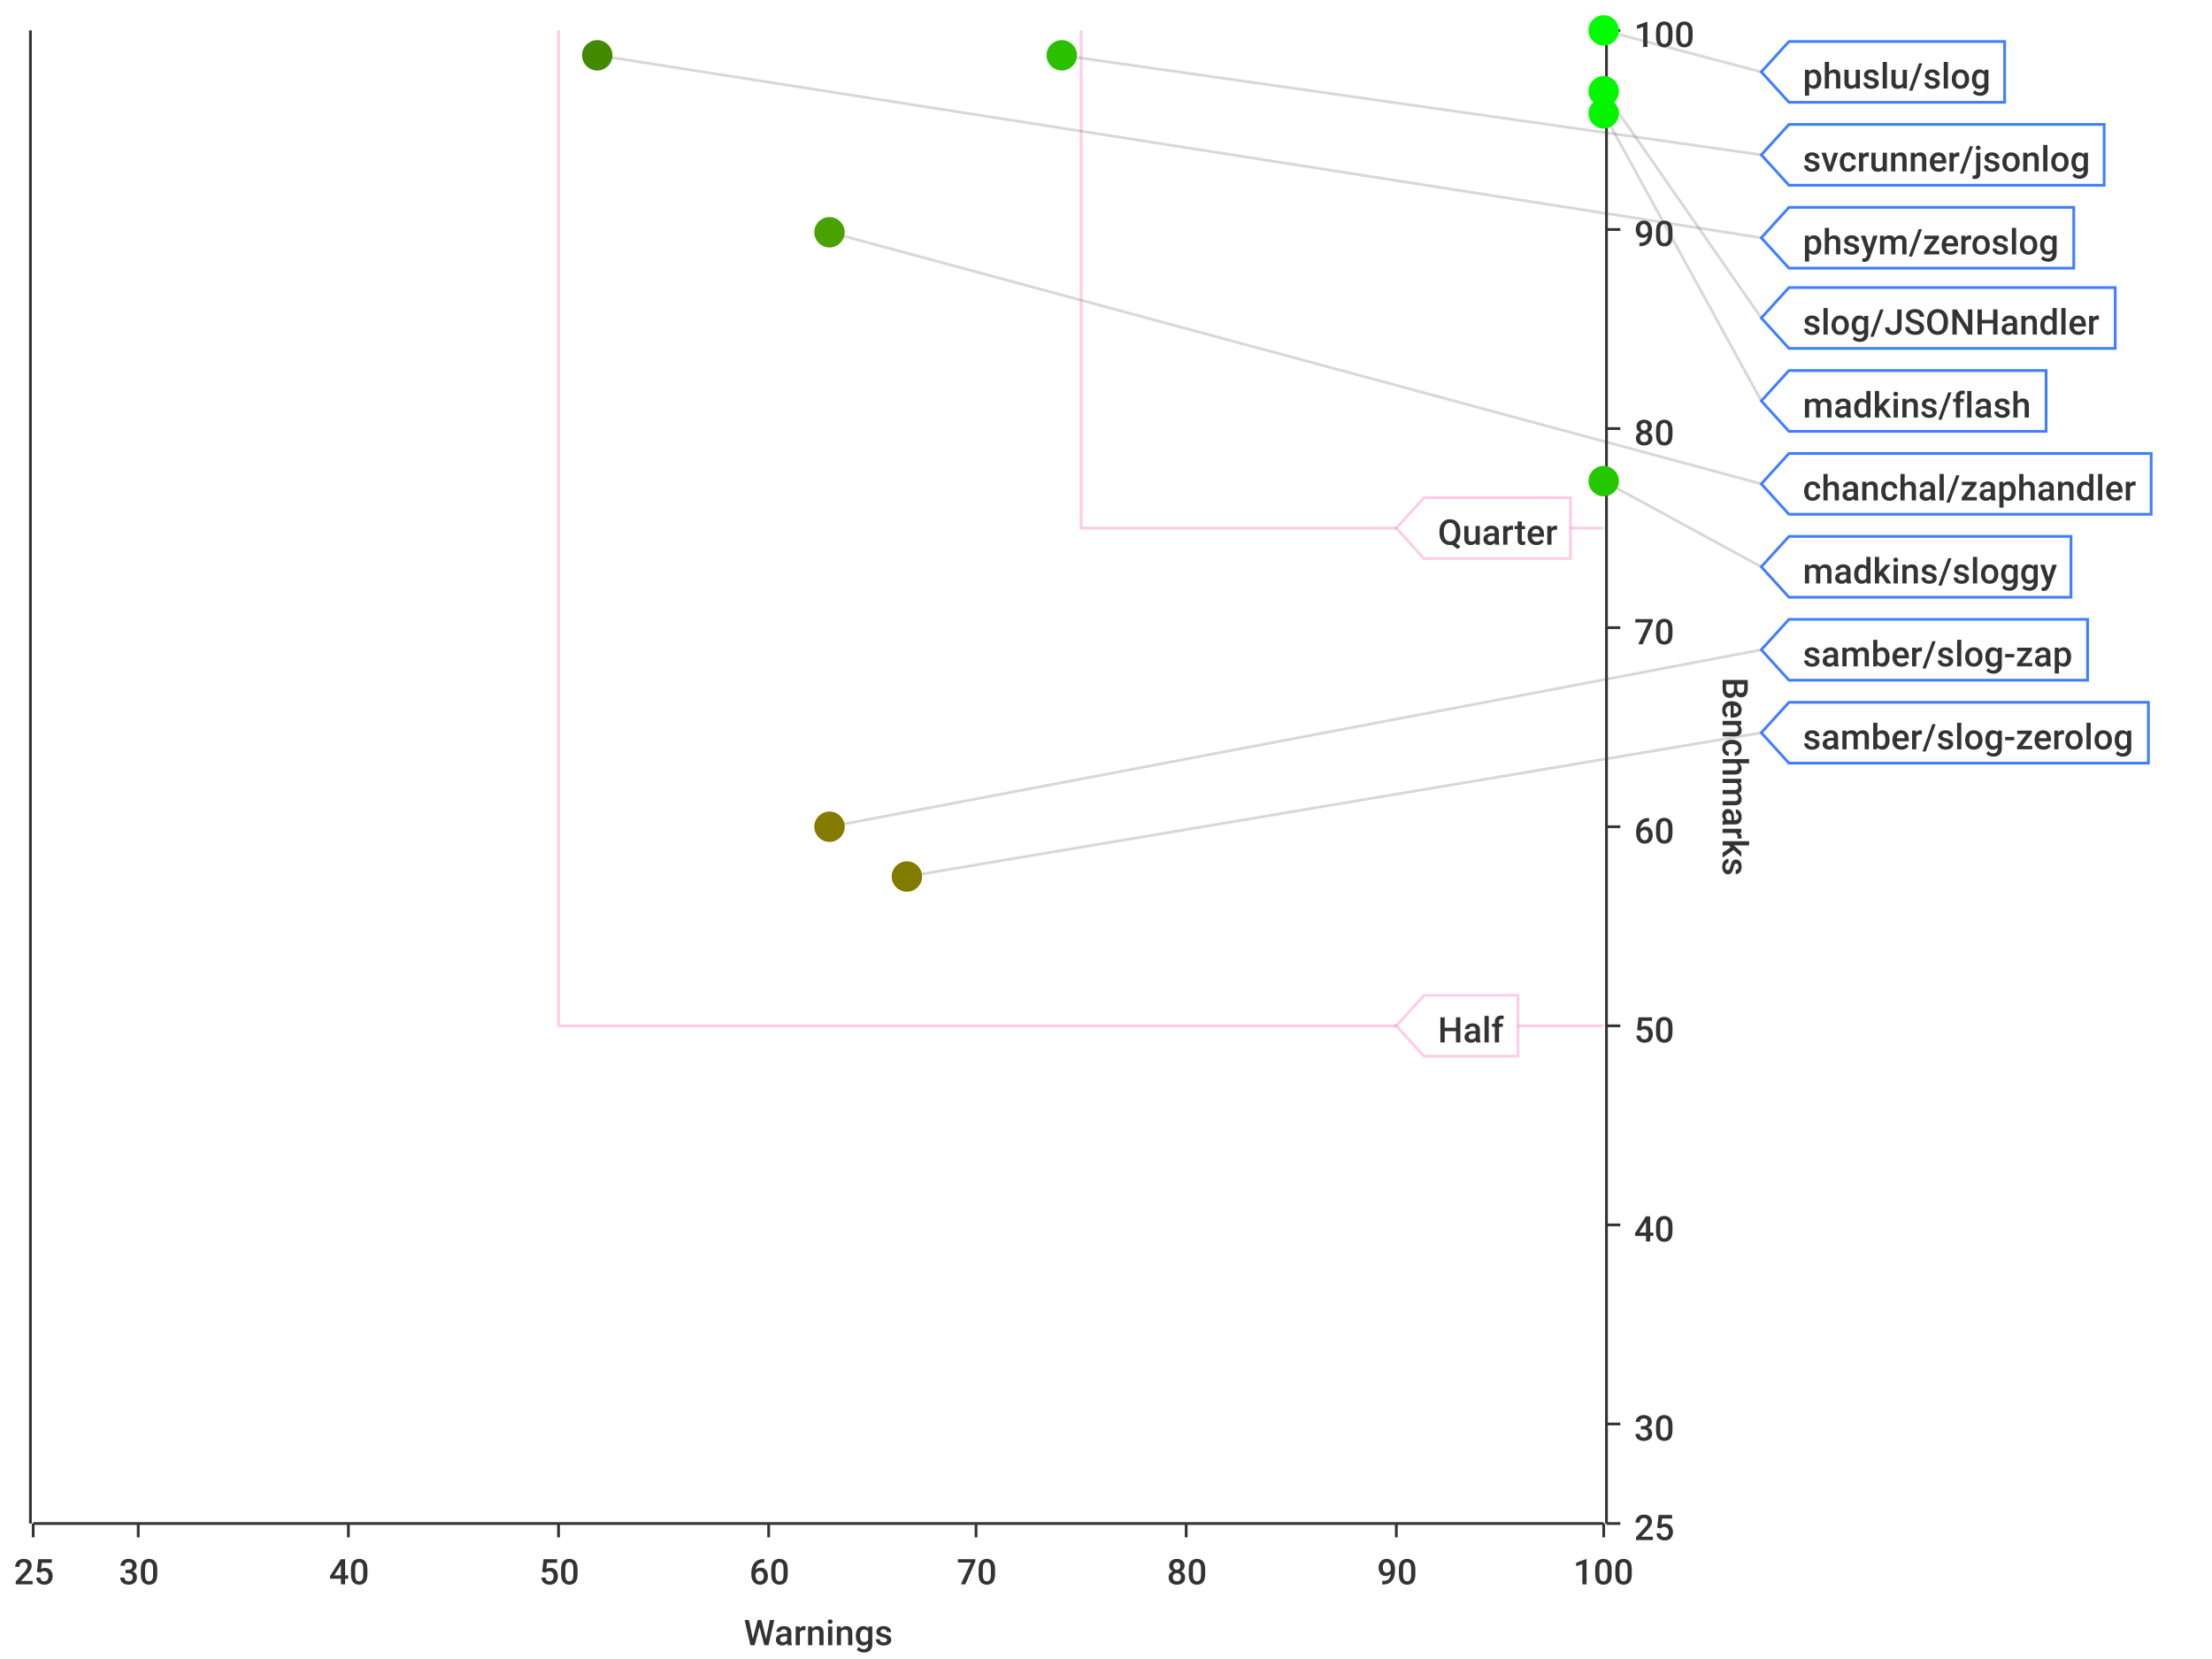
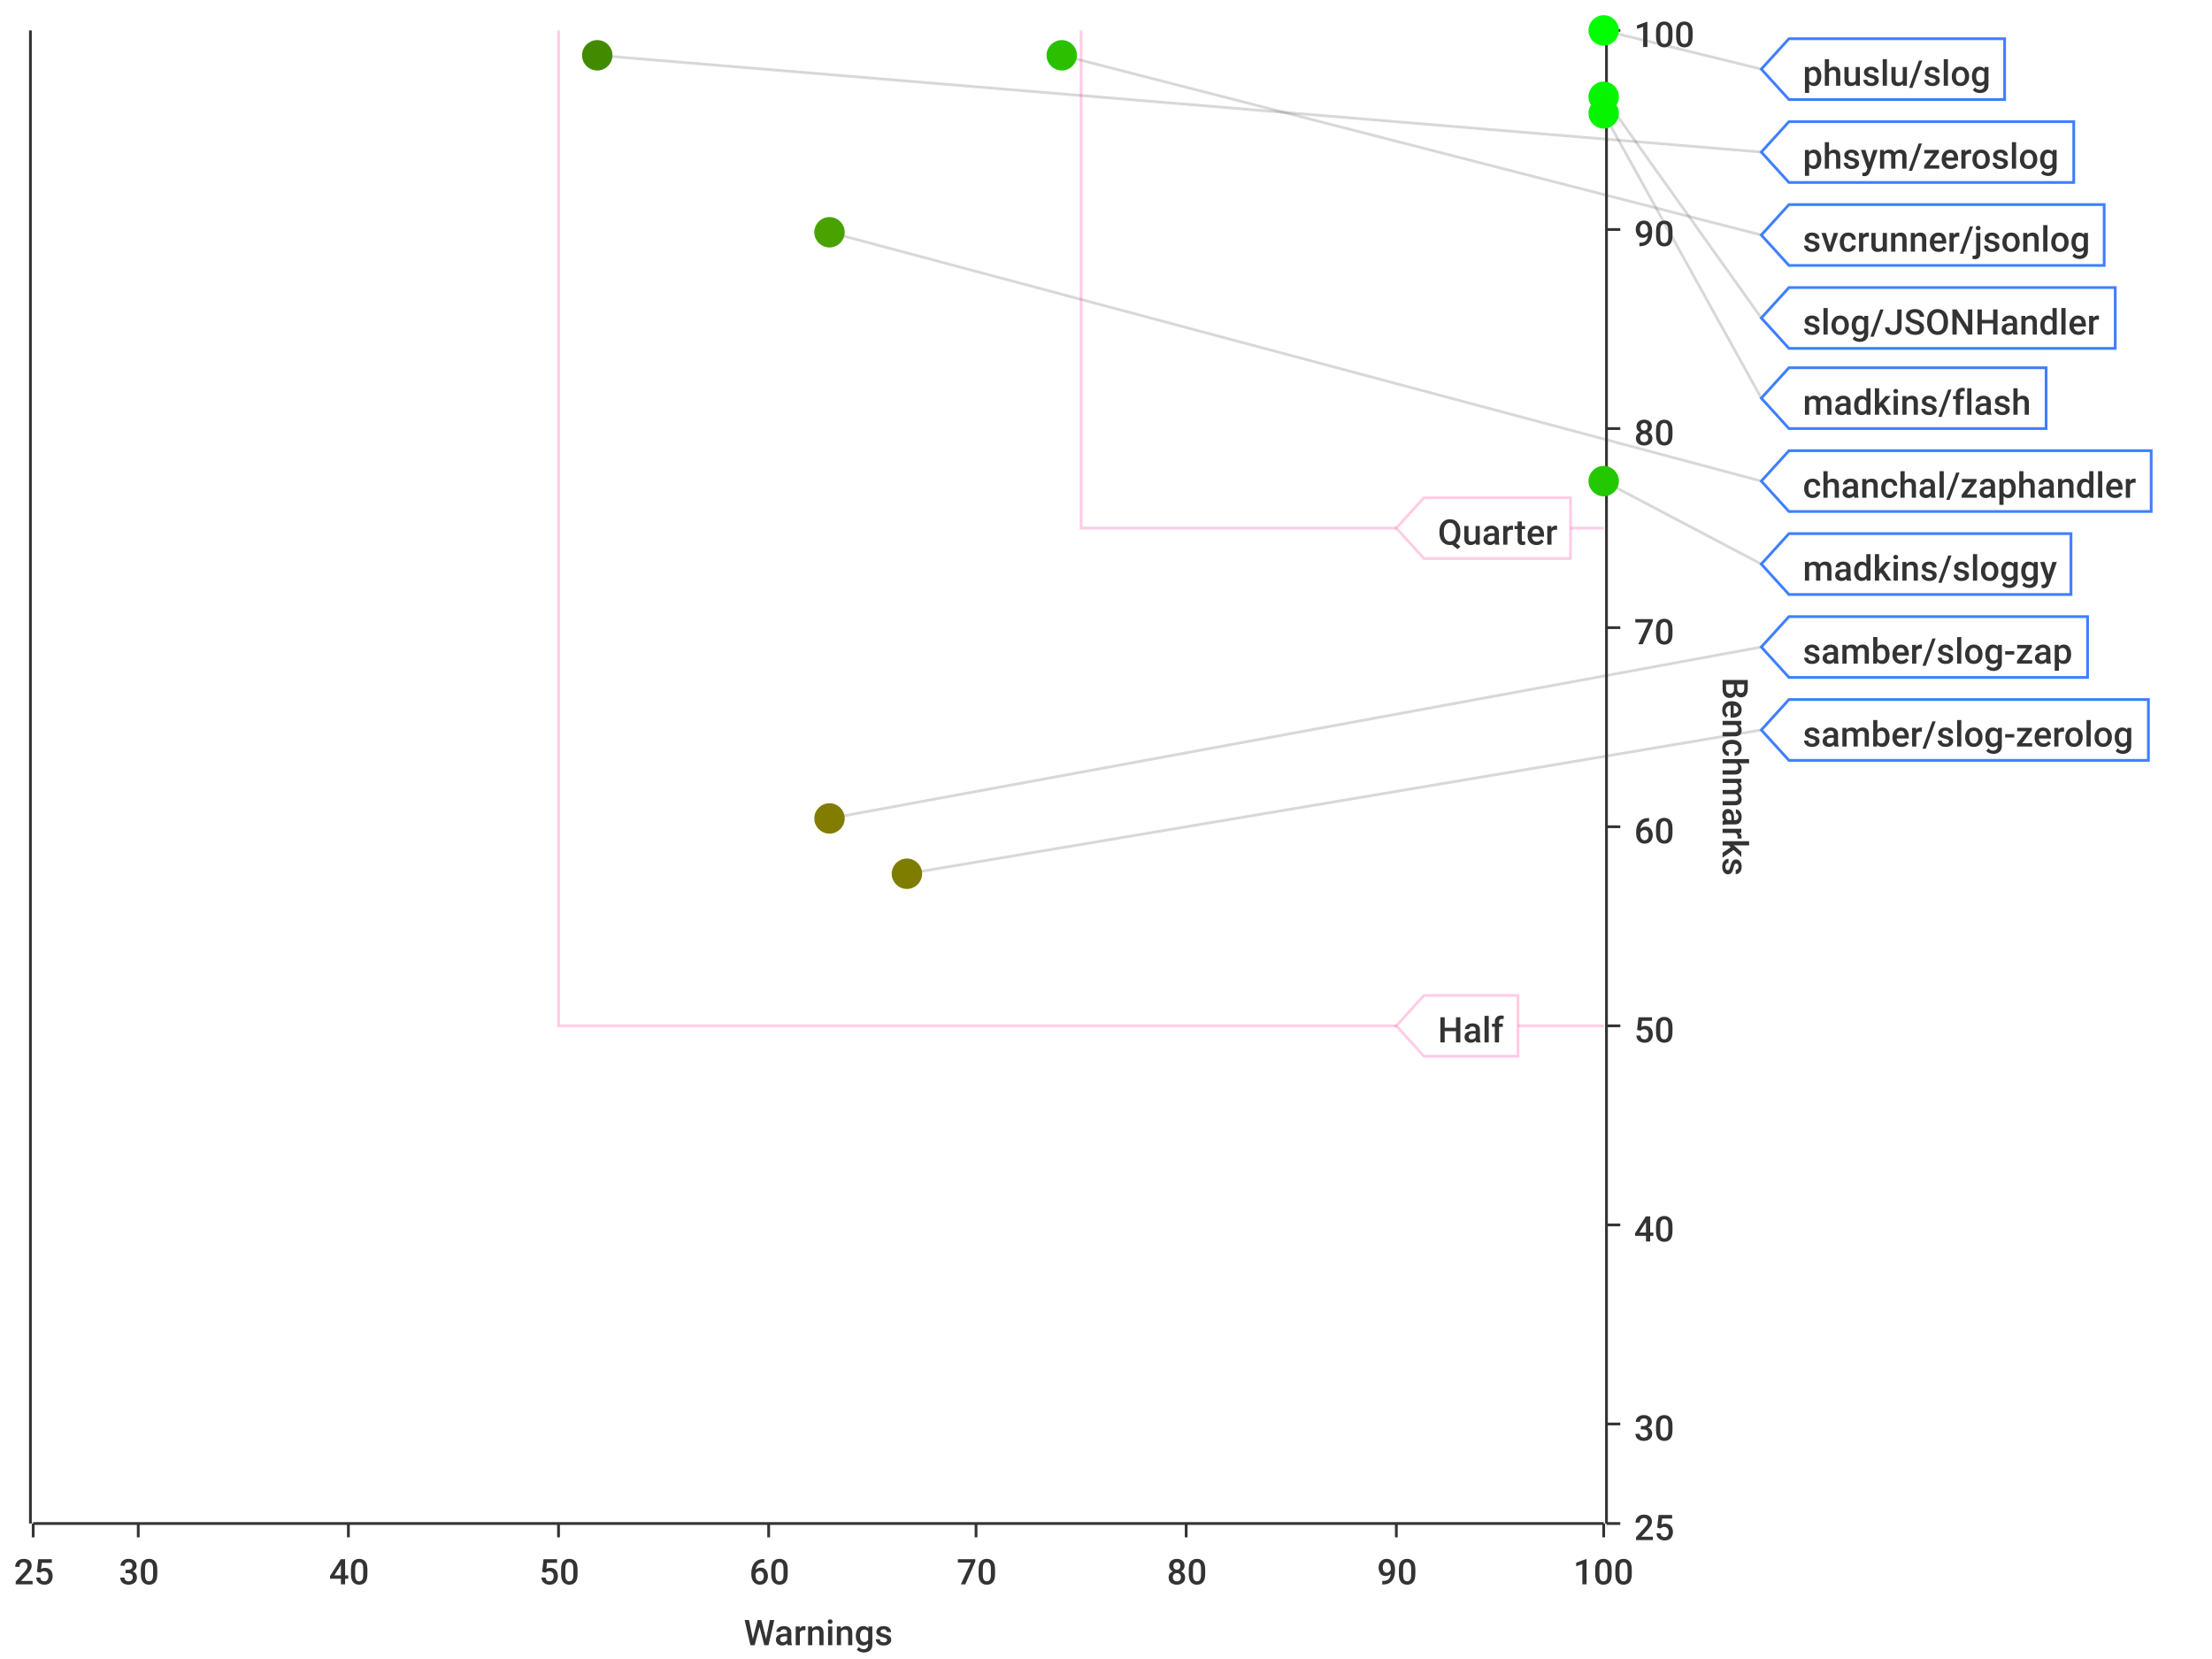
<svg xmlns="http://www.w3.org/2000/svg" width="800" height="600">\n<path d="M 0 0 L 800 0 L 800 600 L 0 600 L 0 0" style="stroke-width:0;stroke:rgba(255,255,255,1.0);fill:rgba(255,255,255,1.0)" />
  <path d="M 12 11 L 580 11 L 580 551 L 12 551 L 12 11" style="stroke-width:0;stroke:rgba(255,255,255,1.0);fill:rgba(255,255,255,1.0)" />
  <path d="M 12 551 L 580 551" style="stroke-width:1;stroke:rgba(51,51,51,1.0);fill:none" />
  <path d="M 12 551 L 12 556" style="stroke-width:1;stroke:rgba(51,51,51,1.0);fill:none" />
  <text x="5" y="573" style="stroke-width:0;stroke:none;fill:rgba(51,51,51,1.0);font-size:12.8px;font-family:'Roboto Medium',sans-serif">25</text>
  <path d="M 50 551 L 50 556" style="stroke-width:1;stroke:rgba(51,51,51,1.0);fill:none" />
  <text x="43" y="573" style="stroke-width:0;stroke:none;fill:rgba(51,51,51,1.0);font-size:12.8px;font-family:'Roboto Medium',sans-serif">30</text>
  <path d="M 126 551 L 126 556" style="stroke-width:1;stroke:rgba(51,51,51,1.0);fill:none" />
  <text x="119" y="573" style="stroke-width:0;stroke:none;fill:rgba(51,51,51,1.0);font-size:12.8px;font-family:'Roboto Medium',sans-serif">40</text>
  <path d="M 202 551 L 202 556" style="stroke-width:1;stroke:rgba(51,51,51,1.0);fill:none" />
  <text x="195" y="573" style="stroke-width:0;stroke:none;fill:rgba(51,51,51,1.0);font-size:12.8px;font-family:'Roboto Medium',sans-serif">50</text>
  <path d="M 278 551 L 278 556" style="stroke-width:1;stroke:rgba(51,51,51,1.0);fill:none" />
  <text x="271" y="573" style="stroke-width:0;stroke:none;fill:rgba(51,51,51,1.0);font-size:12.8px;font-family:'Roboto Medium',sans-serif">60</text>
  <path d="M 353 551 L 353 556" style="stroke-width:1;stroke:rgba(51,51,51,1.0);fill:none" />
  <text x="346" y="573" style="stroke-width:0;stroke:none;fill:rgba(51,51,51,1.0);font-size:12.8px;font-family:'Roboto Medium',sans-serif">70</text>
  <path d="M 429 551 L 429 556" style="stroke-width:1;stroke:rgba(51,51,51,1.0);fill:none" />
  <text x="422" y="573" style="stroke-width:0;stroke:none;fill:rgba(51,51,51,1.0);font-size:12.8px;font-family:'Roboto Medium',sans-serif">80</text>
  <path d="M 505 551 L 505 556" style="stroke-width:1;stroke:rgba(51,51,51,1.0);fill:none" />
  <text x="498" y="573" style="stroke-width:0;stroke:none;fill:rgba(51,51,51,1.0);font-size:12.8px;font-family:'Roboto Medium',sans-serif">90</text>
  <path d="M 580 551 L 580 556" style="stroke-width:1;stroke:rgba(51,51,51,1.0);fill:none" />
  <text x="569" y="573" style="stroke-width:0;stroke:none;fill:rgba(51,51,51,1.0);font-size:12.8px;font-family:'Roboto Medium',sans-serif">100</text>
  <text x="269" y="595" style="stroke-width:0;stroke:none;fill:rgba(51,51,51,1.0);font-size:12.8px;font-family:'Roboto Medium',sans-serif">Warnings</text>
  <path d="M 50 551 L 50 11" style="stroke-width:0;stroke:none;fill:none" />
  <path d="M 126 551 L 126 11" style="stroke-width:0;stroke:none;fill:none" />
  <path d="M 202 551 L 202 11" style="stroke-width:0;stroke:none;fill:none" />
  <path d="M 278 551 L 278 11" style="stroke-width:0;stroke:none;fill:none" />
  <path d="M 353 551 L 353 11" style="stroke-width:0;stroke:none;fill:none" />
  <path d="M 429 551 L 429 11" style="stroke-width:0;stroke:none;fill:none" />
  <path d="M 505 551 L 505 11" style="stroke-width:0;stroke:none;fill:none" />
  <path d="M 581 551 L 581 11" style="stroke-width:1;stroke:rgba(51,51,51,1.0);fill:none" />
  <path d="M 581 551 L 586 551" style="stroke-width:1;stroke:rgba(51,51,51,1.0);fill:none" />
  <text x="591" y="557" style="stroke-width:0;stroke:none;fill:rgba(51,51,51,1.0);font-size:12.8px;font-family:'Roboto Medium',sans-serif">25</text>
  <path d="M 581 515 L 586 515" style="stroke-width:1;stroke:rgba(51,51,51,1.0);fill:none" />
  <text x="591" y="521" style="stroke-width:0;stroke:none;fill:rgba(51,51,51,1.0);font-size:12.8px;font-family:'Roboto Medium',sans-serif">30</text>
  <path d="M 581 443 L 586 443" style="stroke-width:1;stroke:rgba(51,51,51,1.0);fill:none" />
  <text x="591" y="449" style="stroke-width:0;stroke:none;fill:rgba(51,51,51,1.0);font-size:12.8px;font-family:'Roboto Medium',sans-serif">40</text>
  <path d="M 581 371 L 586 371" style="stroke-width:1;stroke:rgba(51,51,51,1.0);fill:none" />
  <text x="591" y="377" style="stroke-width:0;stroke:none;fill:rgba(51,51,51,1.0);font-size:12.8px;font-family:'Roboto Medium',sans-serif">50</text>
  <path d="M 581 299 L 586 299" style="stroke-width:1;stroke:rgba(51,51,51,1.0);fill:none" />
  <text x="591" y="305" style="stroke-width:0;stroke:none;fill:rgba(51,51,51,1.0);font-size:12.8px;font-family:'Roboto Medium',sans-serif">60</text>
  <path d="M 581 227 L 586 227" style="stroke-width:1;stroke:rgba(51,51,51,1.0);fill:none" />
  <text x="591" y="233" style="stroke-width:0;stroke:none;fill:rgba(51,51,51,1.0);font-size:12.8px;font-family:'Roboto Medium',sans-serif">70</text>
  <path d="M 581 155 L 586 155" style="stroke-width:1;stroke:rgba(51,51,51,1.0);fill:none" />
  <text x="591" y="161" style="stroke-width:0;stroke:none;fill:rgba(51,51,51,1.0);font-size:12.8px;font-family:'Roboto Medium',sans-serif">80</text>
  <path d="M 581 83 L 586 83" style="stroke-width:1;stroke:rgba(51,51,51,1.0);fill:none" />
  <text x="591" y="89" style="stroke-width:0;stroke:none;fill:rgba(51,51,51,1.0);font-size:12.8px;font-family:'Roboto Medium',sans-serif">90</text>
  <path d="M 581 11 L 586 11" style="stroke-width:1;stroke:rgba(51,51,51,1.0);fill:none" />
  <text x="591" y="17" style="stroke-width:0;stroke:none;fill:rgba(51,51,51,1.0);font-size:12.8px;font-family:'Roboto Medium',sans-serif">100</text>
  <text x="623" y="245" style="stroke-width:0;stroke:none;fill:rgba(51,51,51,1.0);font-size:12.8px;font-family:'Roboto Medium',sans-serif" transform="rotate(90.00,623,245)">Benchmarks</text>
  <path d="M 12 731 L 580 731" style="stroke-width:0;stroke:none;fill:none" />
  <path d="M 12 515 L 580 515" style="stroke-width:0;stroke:none;fill:none" />
  <path d="M 12 443 L 580 443" style="stroke-width:0;stroke:none;fill:none" />
  <path d="M 12 371 L 580 371" style="stroke-width:0;stroke:none;fill:none" />
  <path d="M 12 299 L 580 299" style="stroke-width:0;stroke:none;fill:none" />
  <path d="M 12 227 L 580 227" style="stroke-width:0;stroke:none;fill:none" />
  <path d="M 12 155 L 580 155" style="stroke-width:0;stroke:none;fill:none" />
  <path d="M 12 83 L 580 83" style="stroke-width:0;stroke:none;fill:none" />
  <path d="M 11 551 L 11 11" style="stroke-width:1;stroke:rgba(51,51,51,1.0);fill:none" />
  <path d="M 11 -9223372036854775257 L 6 -9223372036854775257" style="stroke-width:1;stroke:rgba(51,51,51,1.0);fill:none" />
  <text x="-25" y="-9223372036854775251" style="stroke-width:0;stroke:none;fill:rgba(51,51,51,1.0);font-size:12.8px;font-family:'Roboto Medium',sans-serif">0.00</text>
  <path d="M 11 -9223372036854775257 L 6 -9223372036854775257" style="stroke-width:1;stroke:rgba(51,51,51,1.0);fill:none" />
  <text x="-25" y="-9223372036854775251" style="stroke-width:0;stroke:none;fill:rgba(51,51,51,1.0);font-size:12.8px;font-family:'Roboto Medium',sans-serif">0.00</text>
  <path d="M 11 -9223372036854775257 L 6 -9223372036854775257" style="stroke-width:1;stroke:rgba(51,51,51,1.0);fill:none" />
  <text x="-25" y="-9223372036854775251" style="stroke-width:0;stroke:none;fill:rgba(51,51,51,1.0);font-size:12.8px;font-family:'Roboto Medium',sans-serif">0.00</text>
  <path d="M 11 -9223372036854775257 L 6 -9223372036854775257" style="stroke-width:1;stroke:rgba(51,51,51,1.0);fill:none" />
  <text x="-25" y="-9223372036854775251" style="stroke-width:0;stroke:none;fill:rgba(51,51,51,1.0);font-size:12.8px;font-family:'Roboto Medium',sans-serif">0.00</text>
  <path d="M 11 -9223372036854775257 L 6 -9223372036854775257" style="stroke-width:1;stroke:rgba(51,51,51,1.0);fill:none" />
  <text x="-25" y="-9223372036854775251" style="stroke-width:0;stroke:none;fill:rgba(51,51,51,1.0);font-size:12.8px;font-family:'Roboto Medium',sans-serif">0.00</text>
  <path d="M 11 -9223372036854775257 L 6 -9223372036854775257" style="stroke-width:1;stroke:rgba(51,51,51,1.0);fill:none" />
  <text x="-25" y="-9223372036854775251" style="stroke-width:0;stroke:none;fill:rgba(51,51,51,1.0);font-size:12.8px;font-family:'Roboto Medium',sans-serif">0.00</text>
  <path d="M 11 -9223372036854775257 L 6 -9223372036854775257" style="stroke-width:1;stroke:rgba(51,51,51,1.0);fill:none" />
  <text x="-25" y="-9223372036854775251" style="stroke-width:0;stroke:none;fill:rgba(51,51,51,1.0);font-size:12.8px;font-family:'Roboto Medium',sans-serif">0.00</text>
  <path d="M 11 -9223372036854775257 L 6 -9223372036854775257" style="stroke-width:1;stroke:rgba(51,51,51,1.0);fill:none" />
  <text x="-25" y="-9223372036854775251" style="stroke-width:0;stroke:none;fill:rgba(51,51,51,1.0);font-size:12.8px;font-family:'Roboto Medium',sans-serif">0.00</text>
  <path d="M 11 -9223372036854775257 L 6 -9223372036854775257" style="stroke-width:1;stroke:rgba(51,51,51,1.0);fill:none" />
  <text x="-25" y="-9223372036854775251" style="stroke-width:0;stroke:none;fill:rgba(51,51,51,1.0);font-size:12.8px;font-family:'Roboto Medium',sans-serif">0.00</text>
  <path d="M 11 -9223372036854775257 L 6 -9223372036854775257" style="stroke-width:1;stroke:rgba(51,51,51,1.0);fill:none" />
  <text x="-25" y="-9223372036854775251" style="stroke-width:0;stroke:none;fill:rgba(51,51,51,1.0);font-size:12.8px;font-family:'Roboto Medium',sans-serif">0.00</text>
  <path d="M 11 -9223372036854775257 L 6 -9223372036854775257" style="stroke-width:1;stroke:rgba(51,51,51,1.0);fill:none" />
  <text x="-25" y="-9223372036854775251" style="stroke-width:0;stroke:none;fill:rgba(51,51,51,1.0);font-size:12.8px;font-family:'Roboto Medium',sans-serif">0.00</text>
  <path d="M 11 -9223372036854775257 L 6 -9223372036854775257" style="stroke-width:1;stroke:rgba(51,51,51,1.0);fill:none" />
  <text x="-25" y="-9223372036854775251" style="stroke-width:0;stroke:none;fill:rgba(51,51,51,1.0);font-size:12.8px;font-family:'Roboto Medium',sans-serif">0.00</text>
  <path d="M 11 -9223372036854775257 L 6 -9223372036854775257" style="stroke-width:1;stroke:rgba(51,51,51,1.0);fill:none" />
  <text x="-25" y="-9223372036854775251" style="stroke-width:0;stroke:none;fill:rgba(51,51,51,1.0);font-size:12.8px;font-family:'Roboto Medium',sans-serif">0.00</text>
  <path d="M 11 -9223372036854775257 L 6 -9223372036854775257" style="stroke-width:1;stroke:rgba(51,51,51,1.0);fill:none" />
  <text x="-25" y="-9223372036854775251" style="stroke-width:0;stroke:none;fill:rgba(51,51,51,1.0);font-size:12.8px;font-family:'Roboto Medium',sans-serif">0.00</text>
  <path d="M 11 -9223372036854775257 L 6 -9223372036854775257" style="stroke-width:1;stroke:rgba(51,51,51,1.0);fill:none" />
  <text x="-25" y="-9223372036854775251" style="stroke-width:0;stroke:none;fill:rgba(51,51,51,1.0);font-size:12.8px;font-family:'Roboto Medium',sans-serif">0.00</text>
  <path d="M 12 -9223372036854775257 L 580 -9223372036854775257" style="stroke-width:0;stroke:none;fill:none" />
  <path d="M 12 -9223372036854775257 L 580 -9223372036854775257" style="stroke-width:0;stroke:none;fill:none" />
  <path d="M 12 -9223372036854775257 L 580 -9223372036854775257" style="stroke-width:0;stroke:none;fill:none" />
  <path d="M 12 -9223372036854775257 L 580 -9223372036854775257" style="stroke-width:0;stroke:none;fill:none" />
  <path d="M 12 -9223372036854775257 L 580 -9223372036854775257" style="stroke-width:0;stroke:none;fill:none" />
  <path d="M 12 -9223372036854775257 L 580 -9223372036854775257" style="stroke-width:0;stroke:none;fill:none" />
  <path d="M 12 -9223372036854775257 L 580 -9223372036854775257" style="stroke-width:0;stroke:none;fill:none" />
  <path d="M 12 -9223372036854775257 L 580 -9223372036854775257" style="stroke-width:0;stroke:none;fill:none" />
  <path d="M 12 -9223372036854775257 L 580 -9223372036854775257" style="stroke-width:0;stroke:none;fill:none" />
  <path d="M 12 -9223372036854775257 L 580 -9223372036854775257" style="stroke-width:0;stroke:none;fill:none" />
  <path d="M 12 -9223372036854775257 L 580 -9223372036854775257" style="stroke-width:0;stroke:none;fill:none" />
  <path d="M 12 -9223372036854775257 L 580 -9223372036854775257" style="stroke-width:0;stroke:none;fill:none" />
  <path d="M 12 -9223372036854775257 L 580 -9223372036854775257" style="stroke-width:0;stroke:none;fill:none" />
  <path d="M 12 -9223372036854775257 L 580 -9223372036854775257" style="stroke-width:0;stroke:none;fill:none" />
-   <path d="M 580 11 L 637 26" style="stroke-width:1;stroke:rgba(63,63,63,0.2);fill:none" />
-   <path d="M 384 20 L 637 56" style="stroke-width:1;stroke:rgba(63,63,63,0.2);fill:none" />
-   <path d="M 216 20 L 637 86" style="stroke-width:1;stroke:rgba(63,63,63,0.2);fill:none" />
-   <path d="M 580 33 L 637 115" style="stroke-width:1;stroke:rgba(63,63,63,0.2);fill:none" />
-   <path d="M 580 41 L 637 145" style="stroke-width:1;stroke:rgba(63,63,63,0.2);fill:none" />
-   <path d="M 300 84 L 637 175" style="stroke-width:1;stroke:rgba(63,63,63,0.2);fill:none" />
-   <path d="M 580 174 L 637 205" style="stroke-width:1;stroke:rgba(63,63,63,0.2);fill:none" />
-   <path d="M 300 299 L 637 235" style="stroke-width:1;stroke:rgba(63,63,63,0.2);fill:none" />
-   <path d="M 328 317 L 637 265" style="stroke-width:1;stroke:rgba(63,63,63,0.2);fill:none" />
+   <path d="M 580 11 L 637 25" style="stroke-width:1;stroke:rgba(63,63,63,0.2);fill:none" />
+   <path d="M 216 20 L 637 55" style="stroke-width:1;stroke:rgba(63,63,63,0.2);fill:none" />
+   <path d="M 384 20 L 637 85" style="stroke-width:1;stroke:rgba(63,63,63,0.2);fill:none" />
+   <path d="M 580 35 L 637 115" style="stroke-width:1;stroke:rgba(63,63,63,0.2);fill:none" />
+   <path d="M 580 41 L 637 144" style="stroke-width:1;stroke:rgba(63,63,63,0.2);fill:none" />
+   <path d="M 300 84 L 637 174" style="stroke-width:1;stroke:rgba(63,63,63,0.2);fill:none" />
+   <path d="M 580 174 L 637 204" style="stroke-width:1;stroke:rgba(63,63,63,0.2);fill:none" />
+   <path d="M 300 296 L 637 234" style="stroke-width:1;stroke:rgba(63,63,63,0.2);fill:none" />
+   <path d="M 328 316 L 637 264" style="stroke-width:1;stroke:rgba(63,63,63,0.2);fill:none" />
  <path d="M 202 11 L 202 371 L 580 371" style="stroke-width:1;stroke:rgba(255,0,127,0.2);fill:none" />
  <path d="M 391 11 L 391 191 L 580 191" style="stroke-width:1;stroke:rgba(255,0,127,0.2);fill:none" />
  <path d="M 505 371 L 515 360 L 549 360 L 549 382 L 515 382 L 505 371 Z" style="stroke-width:1;stroke:rgba(255,0,127,0.2);fill:rgba(255,255,255,1.0)" />
  <text x="520" y="377" style="stroke-width:0;stroke:none;fill:rgba(51,51,51,1.0);font-size:12.8px;font-family:'Roboto Medium',sans-serif">Half</text>
  <path d="M 505 191 L 515 180 L 568 180 L 568 202 L 515 202 L 505 191 Z" style="stroke-width:1;stroke:rgba(255,0,127,0.2);fill:rgba(255,255,255,1.0)" />
  <text x="520" y="197" style="stroke-width:0;stroke:none;fill:rgba(51,51,51,1.0);font-size:12.8px;font-family:'Roboto Medium',sans-serif">Quarter</text>
-   <circle cx="580" cy="11" r="5" style="stroke-width:1;stroke:rgba(0,254,0,1.0);fill:rgba(0,254,0,1.0)" />
-   <path d="" style="stroke-width:1;stroke:rgba(0,254,0,1.0);fill:rgba(0,254,0,1.0)" />
+   <circle cx="580" cy="11" r="5" style="stroke-width:1;stroke:rgba(0,255,0,1.0);fill:rgba(0,255,0,1.0)" />
+   <path d="" style="stroke-width:1;stroke:rgba(0,255,0,1.0);fill:rgba(0,255,0,1.0)" />
+   <circle cx="216" cy="20" r="5" style="stroke-width:1;stroke:rgba(66,139,0,1.0);fill:rgba(66,139,0,1.0)" />
+   <path d="" style="stroke-width:1;stroke:rgba(66,139,0,1.0);fill:rgba(66,139,0,1.0)" />
  <circle cx="384" cy="20" r="5" style="stroke-width:1;stroke:rgba(42,192,0,1.0);fill:rgba(42,192,0,1.0)" />
  <path d="" style="stroke-width:1;stroke:rgba(42,192,0,1.0);fill:rgba(42,192,0,1.0)" />
-   <circle cx="216" cy="20" r="5" style="stroke-width:1;stroke:rgba(66,139,0,1.0);fill:rgba(66,139,0,1.0)" />
-   <path d="" style="stroke-width:1;stroke:rgba(66,139,0,1.0);fill:rgba(66,139,0,1.0)" />
-   <circle cx="580" cy="33" r="5" style="stroke-width:1;stroke:rgba(5,247,0,1.0);fill:rgba(5,247,0,1.0)" />
-   <path d="" style="stroke-width:1;stroke:rgba(5,247,0,1.0);fill:rgba(5,247,0,1.0)" />
+   <circle cx="580" cy="35" r="5" style="stroke-width:1;stroke:rgba(5,246,0,1.0);fill:rgba(5,246,0,1.0)" />
+   <path d="" style="stroke-width:1;stroke:rgba(5,246,0,1.0);fill:rgba(5,246,0,1.0)" />
  <circle cx="580" cy="41" r="5" style="stroke-width:1;stroke:rgba(7,244,0,1.0);fill:rgba(7,244,0,1.0)" />
  <path d="" style="stroke-width:1;stroke:rgba(7,244,0,1.0);fill:rgba(7,244,0,1.0)" />
  <circle cx="300" cy="84" r="5" style="stroke-width:1;stroke:rgba(74,162,0,1.0);fill:rgba(74,162,0,1.0)" />
  <path d="" style="stroke-width:1;stroke:rgba(74,162,0,1.0);fill:rgba(74,162,0,1.0)" />
  <circle cx="580" cy="174" r="5" style="stroke-width:1;stroke:rgba(35,200,0,1.0);fill:rgba(35,200,0,1.0)" />
  <path d="" style="stroke-width:1;stroke:rgba(35,200,0,1.0);fill:rgba(35,200,0,1.0)" />
-   <circle cx="300" cy="299" r="5" style="stroke-width:1;stroke:rgba(131,123,0,1.0);fill:rgba(131,123,0,1.0)" />
-   <path d="" style="stroke-width:1;stroke:rgba(131,123,0,1.0);fill:rgba(131,123,0,1.0)" />
-   <circle cx="328" cy="317" r="5" style="stroke-width:1;stroke:rgba(128,124,0,1.0);fill:rgba(128,124,0,1.0)" />
-   <path d="" style="stroke-width:1;stroke:rgba(128,124,0,1.0);fill:rgba(128,124,0,1.0)" />
-   <path d="M 637 26 L 647 15 L 725 15 L 725 37 L 647 37 L 637 26 Z" style="stroke-width:1;stroke:rgba(63,127,255,1.0);fill:rgba(255,255,255,1.0)" />
-   <text x="652" y="32" style="stroke-width:0;stroke:none;fill:rgba(51,51,51,1.0);font-size:12.8px;font-family:'Roboto Medium',sans-serif">phuslu/slog</text>
-   <path d="M 637 56 L 647 45 L 761 45 L 761 67 L 647 67 L 637 56 Z" style="stroke-width:1;stroke:rgba(63,127,255,1.0);fill:rgba(255,255,255,1.0)" />
-   <text x="652" y="62" style="stroke-width:0;stroke:none;fill:rgba(51,51,51,1.0);font-size:12.8px;font-family:'Roboto Medium',sans-serif">svcrunner/jsonlog</text>
-   <path d="M 637 86 L 647 75 L 750 75 L 750 97 L 647 97 L 637 86 Z" style="stroke-width:1;stroke:rgba(63,127,255,1.0);fill:rgba(255,255,255,1.0)" />
-   <text x="652" y="92" style="stroke-width:0;stroke:none;fill:rgba(51,51,51,1.0);font-size:12.8px;font-family:'Roboto Medium',sans-serif">phsym/zeroslog</text>
+   <circle cx="300" cy="296" r="5" style="stroke-width:1;stroke:rgba(130,124,0,1.0);fill:rgba(130,124,0,1.0)" />
+   <path d="" style="stroke-width:1;stroke:rgba(130,124,0,1.0);fill:rgba(130,124,0,1.0)" />
+   <circle cx="328" cy="316" r="5" style="stroke-width:1;stroke:rgba(127,125,0,1.0);fill:rgba(127,125,0,1.0)" />
+   <path d="" style="stroke-width:1;stroke:rgba(127,125,0,1.0);fill:rgba(127,125,0,1.0)" />
+   <path d="M 637 25 L 647 14 L 725 14 L 725 36 L 647 36 L 637 25 Z" style="stroke-width:1;stroke:rgba(63,127,255,1.0);fill:rgba(255,255,255,1.0)" />
+   <text x="652" y="31" style="stroke-width:0;stroke:none;fill:rgba(51,51,51,1.0);font-size:12.8px;font-family:'Roboto Medium',sans-serif">phuslu/slog</text>
+   <path d="M 637 55 L 647 44 L 750 44 L 750 66 L 647 66 L 637 55 Z" style="stroke-width:1;stroke:rgba(63,127,255,1.0);fill:rgba(255,255,255,1.0)" />
+   <text x="652" y="61" style="stroke-width:0;stroke:none;fill:rgba(51,51,51,1.0);font-size:12.8px;font-family:'Roboto Medium',sans-serif">phsym/zeroslog</text>
+   <path d="M 637 85 L 647 74 L 761 74 L 761 96 L 647 96 L 637 85 Z" style="stroke-width:1;stroke:rgba(63,127,255,1.0);fill:rgba(255,255,255,1.0)" />
+   <text x="652" y="91" style="stroke-width:0;stroke:none;fill:rgba(51,51,51,1.0);font-size:12.8px;font-family:'Roboto Medium',sans-serif">svcrunner/jsonlog</text>
  <path d="M 637 115 L 647 104 L 765 104 L 765 126 L 647 126 L 637 115 Z" style="stroke-width:1;stroke:rgba(63,127,255,1.0);fill:rgba(255,255,255,1.0)" />
  <text x="652" y="121" style="stroke-width:0;stroke:none;fill:rgba(51,51,51,1.0);font-size:12.8px;font-family:'Roboto Medium',sans-serif">slog/JSONHandler</text>
-   <path d="M 637 145 L 647 134 L 740 134 L 740 156 L 647 156 L 637 145 Z" style="stroke-width:1;stroke:rgba(63,127,255,1.0);fill:rgba(255,255,255,1.0)" />
-   <text x="652" y="151" style="stroke-width:0;stroke:none;fill:rgba(51,51,51,1.0);font-size:12.8px;font-family:'Roboto Medium',sans-serif">madkins/flash</text>
-   <path d="M 637 175 L 647 164 L 778 164 L 778 186 L 647 186 L 637 175 Z" style="stroke-width:1;stroke:rgba(63,127,255,1.0);fill:rgba(255,255,255,1.0)" />
-   <text x="652" y="181" style="stroke-width:0;stroke:none;fill:rgba(51,51,51,1.0);font-size:12.8px;font-family:'Roboto Medium',sans-serif">chanchal/zaphandler</text>
-   <path d="M 637 205 L 647 194 L 749 194 L 749 216 L 647 216 L 637 205 Z" style="stroke-width:1;stroke:rgba(63,127,255,1.0);fill:rgba(255,255,255,1.0)" />
-   <text x="652" y="211" style="stroke-width:0;stroke:none;fill:rgba(51,51,51,1.0);font-size:12.8px;font-family:'Roboto Medium',sans-serif">madkins/sloggy</text>
-   <path d="M 637 235 L 647 224 L 755 224 L 755 246 L 647 246 L 637 235 Z" style="stroke-width:1;stroke:rgba(63,127,255,1.0);fill:rgba(255,255,255,1.0)" />
-   <text x="652" y="241" style="stroke-width:0;stroke:none;fill:rgba(51,51,51,1.0);font-size:12.8px;font-family:'Roboto Medium',sans-serif">samber/slog-zap</text>
-   <path d="M 637 265 L 647 254 L 777 254 L 777 276 L 647 276 L 637 265 Z" style="stroke-width:1;stroke:rgba(63,127,255,1.0);fill:rgba(255,255,255,1.0)" />
-   <text x="652" y="271" style="stroke-width:0;stroke:none;fill:rgba(51,51,51,1.0);font-size:12.8px;font-family:'Roboto Medium',sans-serif">samber/slog-zerolog</text>
+   <path d="M 637 144 L 647 133 L 740 133 L 740 155 L 647 155 L 637 144 Z" style="stroke-width:1;stroke:rgba(63,127,255,1.0);fill:rgba(255,255,255,1.0)" />
+   <text x="652" y="150" style="stroke-width:0;stroke:none;fill:rgba(51,51,51,1.0);font-size:12.8px;font-family:'Roboto Medium',sans-serif">madkins/flash</text>
+   <path d="M 637 174 L 647 163 L 778 163 L 778 185 L 647 185 L 637 174 Z" style="stroke-width:1;stroke:rgba(63,127,255,1.0);fill:rgba(255,255,255,1.0)" />
+   <text x="652" y="180" style="stroke-width:0;stroke:none;fill:rgba(51,51,51,1.0);font-size:12.8px;font-family:'Roboto Medium',sans-serif">chanchal/zaphandler</text>
+   <path d="M 637 204 L 647 193 L 749 193 L 749 215 L 647 215 L 637 204 Z" style="stroke-width:1;stroke:rgba(63,127,255,1.0);fill:rgba(255,255,255,1.0)" />
+   <text x="652" y="210" style="stroke-width:0;stroke:none;fill:rgba(51,51,51,1.0);font-size:12.8px;font-family:'Roboto Medium',sans-serif">madkins/sloggy</text>
+   <path d="M 637 234 L 647 223 L 755 223 L 755 245 L 647 245 L 637 234 Z" style="stroke-width:1;stroke:rgba(63,127,255,1.0);fill:rgba(255,255,255,1.0)" />
+   <text x="652" y="240" style="stroke-width:0;stroke:none;fill:rgba(51,51,51,1.0);font-size:12.8px;font-family:'Roboto Medium',sans-serif">samber/slog-zap</text>
+   <path d="M 637 264 L 647 253 L 777 253 L 777 275 L 647 275 L 637 264 Z" style="stroke-width:1;stroke:rgba(63,127,255,1.0);fill:rgba(255,255,255,1.0)" />
+   <text x="652" y="270" style="stroke-width:0;stroke:none;fill:rgba(51,51,51,1.0);font-size:12.8px;font-family:'Roboto Medium',sans-serif">samber/slog-zerolog</text>
</svg>
